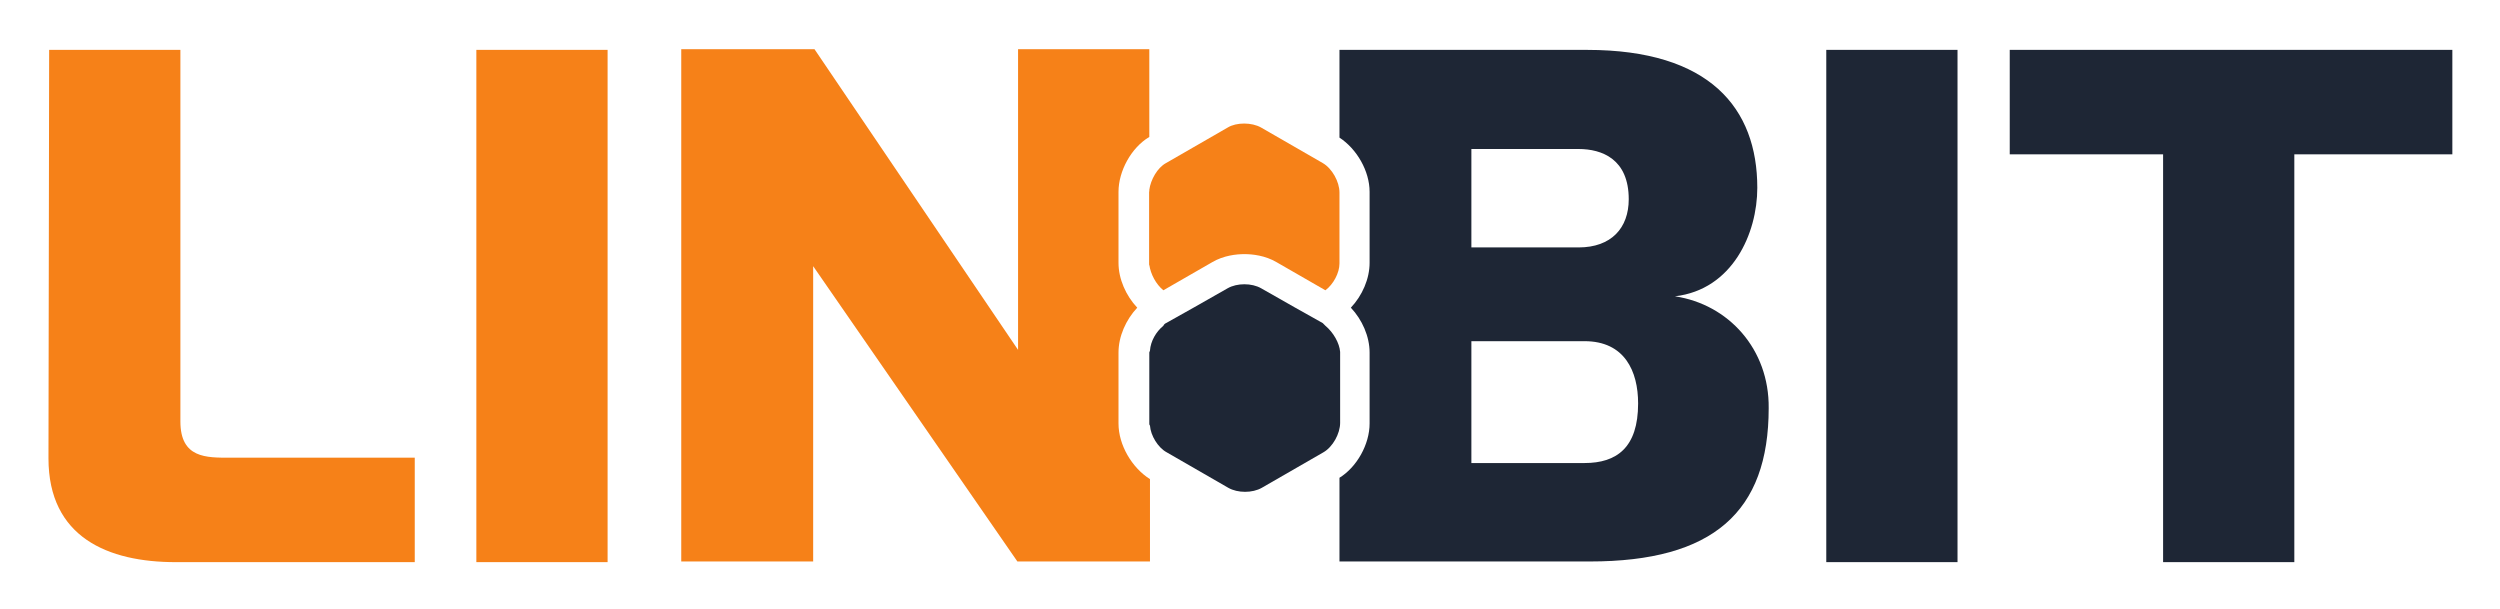
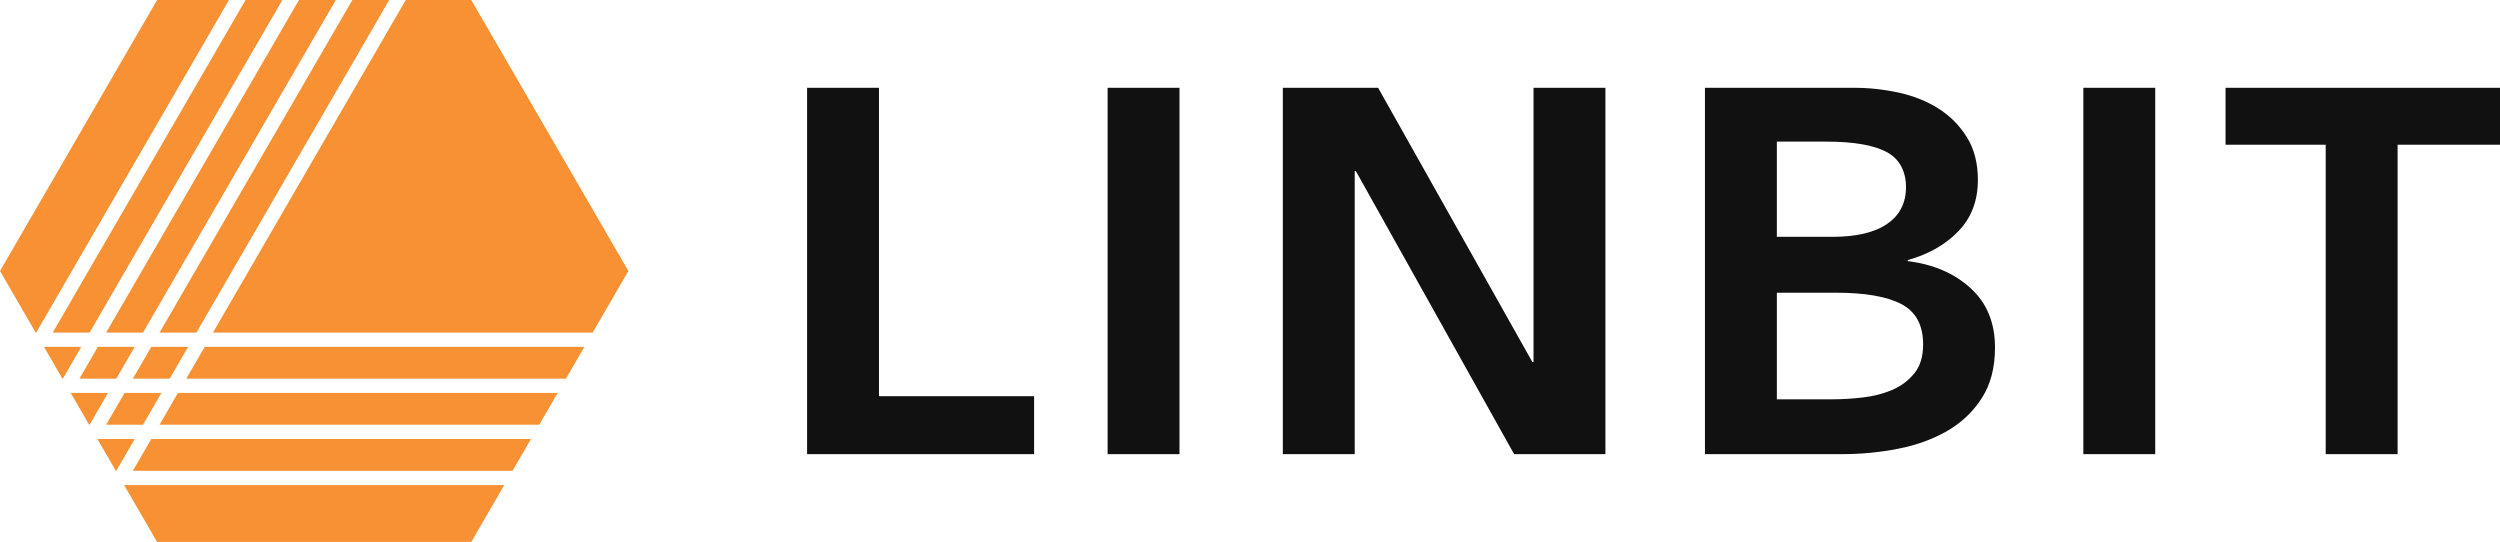
- <svg xmlns="http://www.w3.org/2000/svg" role="img" viewBox="-0.24 2.51 441.48 107.48">
-   <style>svg {isolation:isolate}</style>
-   <defs>
-     <clipPath id="a">
-       <path d="M0 0h441.22v146.97H0z" />
-     </clipPath>
-   </defs>
-   <g clip-path="url(#a)">
-     <path fill="#F68118" d="M8.439 11.32h23.177v65.628c0 6.502 4.611 6.385 8.749 6.385h32.638v18.447H30.787c-11.942 0-22.467-4.376-22.467-18.329l.119-72.13m75.441-.001h23.177v90.46H83.88V11.32zm113.399 65.982V64.768c0-2.838 1.301-5.794 3.311-7.922-2.01-2.128-3.311-5.085-3.311-7.923V36.389c0-3.666 2.246-7.804 5.44-9.697v-15.49h-23.177v53.093l-35.946-53.093h-23.533v90.458h23.295V49.514l36.064 52.146h23.414V87.117c-3.192-2.009-5.557-6.031-5.557-9.815" />
-     <path fill="#1E2635" d="M295.541 54.836c10.17-1.183 14.544-11.116 14.544-19.156 0-14.072-8.396-24.36-30.033-24.36H236.3v15.491c3.074 2.011 5.32 5.913 5.32 9.579v12.533c0 2.839-1.3 5.795-3.31 7.923 2.01 2.129 3.31 5.086 3.31 7.922v12.534c0 3.666-2.246 7.687-5.32 9.578v14.782h44.224c21.758 0 31.572-8.751 31.572-27.079.118-10.406-7.095-18.328-16.555-19.747zm-35.947-26.014h18.921c4.138 0 8.867 1.774 8.867 8.867 0 5.085-3.075 8.515-8.867 8.515h-18.921V28.822zm19.984 55.457h-19.984v-21.52h19.984c7.096 0 9.46 5.321 9.46 10.997 0 7.804-3.784 10.523-9.46 10.523m42.687-72.959h23.177v90.46h-23.177V11.32zm32.399 0v18.448h27.081v72.012h23.174V29.767h27.906V11.32h-78.161z" />
-     <path fill="#F68118" d="M205.201 53.772l8.632-4.966c2.011-1.182 4.256-1.42 5.677-1.42 1.419 0 3.664.237 5.675 1.42l8.631 4.966c1.419-1.064 2.484-3.075 2.484-4.729V36.506c0-1.891-1.302-4.256-2.956-5.202l-10.878-6.268c-1.656-.945-4.377-.945-5.912 0l-10.881 6.268c-1.536.828-2.718 2.956-2.955 4.729V49.28c.237 1.655 1.182 3.429 2.483 4.493" />
-     <path fill="#F68118" d="M202.718 36.507v12.535c0 .118 0 .237.118.354V36.153c0 .118-.118.237-.118.354z" />
-     <path fill="#1E2635" d="M233.816 60.039l-.472-.473-4.848-2.72-6.031-3.429c-.828-.473-1.892-.709-2.956-.709s-2.128.236-2.957.709l-6.03 3.429-4.848 2.72c-.211.092-.381.261-.473.473-1.301 1.064-2.247 2.719-2.365 4.374 0 .119-.118.237-.118.355v12.534c0 .119 0 .237.118.355.118 1.774 1.419 3.904 2.957 4.729l10.877 6.268c.829.472 1.894.709 2.958.709 1.064 0 2.128-.237 2.955-.709l10.878-6.268c1.657-.945 2.956-3.309 2.956-5.202V64.65c-.117-1.537-1.182-3.429-2.601-4.611M15.252 199.315h-2.301l-6.132-8.157-1.76 1.565v6.592H3.104v-16.819h1.955v8.341l7.627-8.341H15l-6.766 7.306 7.018 9.513m7.351.23c-1.864 0-3.335-.567-4.412-1.703-1.078-1.136-1.617-2.711-1.617-4.729 0-2.031.501-3.646 1.503-4.841 1.001-1.198 2.344-1.796 4.031-1.796 1.58 0 2.83.52 3.751 1.559.919 1.04 1.381 2.41 1.381 4.113v1.208h-8.687c.038 1.48.413 2.604 1.121 3.37.712.769 1.709 1.151 3 1.151 1.355 0 2.697-.284 4.026-.852v1.702c-.617.273-1.259.483-1.917.628-.602.126-1.329.19-2.18.19m-.516-11.469c-1.014 0-1.821.328-2.423.989-.602.659-.957 1.572-1.064 2.736h6.59c0-1.202-.267-2.126-.804-2.767-.536-.639-1.305-.958-2.299-.958zm13.735 11.469c-1.864 0-3.335-.567-4.412-1.703-1.079-1.136-1.618-2.711-1.618-4.729 0-2.031.501-3.646 1.503-4.841 1-1.198 2.344-1.796 4.031-1.796 1.581 0 2.832.52 3.751 1.559.92 1.04 1.381 2.41 1.381 4.113v1.208h-8.686c.038 1.48.412 2.604 1.121 3.37.711.769 1.71 1.151 2.998 1.151 1.356 0 2.699-.284 4.026-.852v1.702c-.616.273-1.258.483-1.915.628-.603.126-1.329.19-2.181.19m-.516-11.469c-1.013 0-1.821.328-2.423.989-.601.659-.956 1.572-1.064 2.736h6.59c0-1.202-.266-2.126-.803-2.767-.538-.639-1.304-.958-2.3-.958zm14.275 11.469c-.773.01-1.539-.145-2.248-.453-.684-.307-1.274-.79-1.71-1.401h-.137c.092.738.137 1.435.137 2.094v5.191h-1.909v-18.271h1.554l.265 1.726h.091c.491-.689 1.063-1.187 1.715-1.494.652-.307 1.398-.461 2.242-.461 1.672 0 2.962.573 3.873 1.712.907 1.145 1.362 2.748 1.362 4.812 0 2.07-.462 3.679-1.385 4.825-.926 1.147-2.208 1.72-3.85 1.72m-.275-11.447c-1.288 0-2.22.356-2.796 1.07-.575.713-.871 1.85-.887 3.404V193c0 1.771.296 3.037.887 3.802.589.762 1.537 1.143 2.843 1.143 1.088 0 1.94-.44 2.56-1.322.615-.882.924-2.099.924-3.646 0-1.574-.309-2.779-.924-3.619-.62-.84-1.488-1.26-2.607-1.26m8.686-4.809c0-.438.107-.757.321-.96.216-.204.484-.304.807-.304.306 0 .571.102.792.309.222.207.334.526.334.955 0 .429-.112.75-.334.96-.222.212-.486.316-.792.316-.323 0-.591-.104-.807-.316-.214-.21-.321-.53-.321-.96zm2.07 16.026h-1.909v-12.61h1.909v12.61zm12.678 0v-8.157c0-1.027-.235-1.796-.703-2.3-.466-.507-1.198-.76-2.196-.76-1.318 0-2.286.356-2.9 1.07-.612.713-.92 1.89-.92 3.532v6.615h-1.908v-12.61h1.554l.309 1.726h.092c.391-.622.939-1.101 1.645-1.442.706-.341 1.493-.513 2.359-.513 1.519 0 2.661.367 3.429 1.099.767.733 1.15 1.904 1.15 3.514v8.226h-1.91m16.151-12.61v1.209l-2.335.275c.214.27.406.622.575 1.054.168.432.253.921.253 1.467 0 1.233-.422 2.22-1.264 2.956-.845.736-2.004 1.105-3.475 1.105-.376 0-.729-.031-1.058-.092-.815.43-1.221.97-1.221 1.623 0 .345.142.6.426.763.284.166.771.248 1.461.248h2.232c1.365 0 2.415.288 3.146.864.732.574 1.099 1.411 1.099 2.508 0 1.393-.56 2.459-1.679 3.192-1.119.731-2.754 1.099-4.901 1.099-1.649 0-2.92-.307-3.814-.922-.893-.612-1.339-1.479-1.339-2.599 0-.767.245-1.431.734-1.989.491-.561 1.182-.94 2.072-1.141-.327-.149-.607-.384-.811-.679-.218-.306-.33-.663-.33-1.071 0-.458.125-.86.369-1.204.246-.347.634-.682 1.162-1.003-.652-.268-1.182-.724-1.593-1.368-.41-.645-.614-1.382-.614-2.209 0-1.381.413-2.446 1.241-3.194.83-.747 2.002-1.121 3.52-1.121.661 0 1.255.077 1.784.229h4.36zm-10.055 14.728c0 .682.287 1.2.863 1.552.576.352 1.4.528 2.474.528 1.604 0 2.789-.238 3.56-.718.771-.479 1.157-1.129 1.157-1.951 0-.682-.211-1.156-.633-1.42-.422-.264-1.216-.396-2.381-.396h-2.289c-.867 0-1.543.206-2.026.621-.483.414-.725 1.006-.725 1.784m1.035-10.689c0 .884.251 1.55.749 2.001.499.454 1.193.68 2.082.68 1.865 0 2.795-.905 2.795-2.715 0-1.893-.942-2.842-2.83-2.842-.897 0-1.587.242-2.07.724-.484.483-.726 1.203-.726 2.152m21.799 7.225c.34 0 .666-.026.979-.075.317-.051.565-.102.749-.156v1.462c-.207.1-.513.181-.914.249-.359.061-.723.093-1.087.096-2.441 0-3.659-1.284-3.659-3.853v-7.503h-1.806v-.919l1.806-.795.805-2.692h1.104v2.922h3.659v1.484h-3.659v7.42c0 .761.18 1.345.54 1.749.362.408.857.611 1.484.611m12.876 1.346v-8.157c0-1.027-.235-1.796-.703-2.3-.468-.507-1.2-.76-2.198-.76-1.327 0-2.295.361-2.904 1.081-.611.722-.917 1.903-.917 3.544v6.592h-1.906v-17.9h1.906v5.418c0 .652-.028 1.192-.091 1.621h.116c.375-.605.91-1.082 1.604-1.432.694-.348 1.488-.523 2.377-.523 1.541 0 2.697.365 3.469 1.098.771.733 1.154 1.896 1.154 3.492v8.226h-1.907m11.159.23c-1.866 0-3.333-.567-4.412-1.703-1.079-1.136-1.618-2.711-1.618-4.729 0-2.031.501-3.646 1.501-4.841 1.003-1.198 2.344-1.796 4.032-1.796 1.582 0 2.833.52 3.751 1.559.92 1.04 1.38 2.41 1.38 4.113v1.208h-8.686c.039 1.48.412 2.604 1.121 3.37.712.769 1.711 1.151 3 1.151 1.355 0 2.699-.284 4.026-.852v1.702c-.616.273-1.258.484-1.916.628-.603.126-1.328.19-2.179.19m-.518-11.469c-1.012 0-1.82.328-2.421.989-.604.659-.958 1.572-1.066 2.736h6.593c0-1.202-.27-2.126-.805-2.767-.536-.639-1.304-.958-2.301-.958zm28.243 2.668c0 2.776-.754 4.898-2.261 6.368-1.509 1.468-3.677 2.203-6.507 2.203h-4.658v-16.819h5.152c2.617 0 4.65.724 6.098 2.175 1.451 1.447 2.176 3.472 2.176 6.074m-2.073.069c0-2.194-.548-3.847-1.649-4.958-1.101-1.114-2.737-1.669-4.907-1.669h-2.841v13.436h2.38c2.332 0 4.084-.572 5.259-1.719 1.172-1.147 1.758-2.844 1.758-5.09zm5.374-7.525c0-.438.108-.757.322-.96.217-.205.507-.314.806-.304.306 0 .571.102.794.309.221.207.332.526.332.955 0 .429-.111.75-.332.96-.212.207-.498.321-.794.316-.322 0-.591-.104-.805-.316-.215-.21-.323-.53-.323-.96zm2.071 16.026h-1.909v-12.61h1.909v12.61zm14.37-12.61v1.209l-2.337.275c.216.27.407.622.575 1.054.169.432.255.921.255 1.467 0 1.233-.423 2.22-1.269 2.956-.842.736-1.998 1.105-3.471 1.105-.378 0-.729-.031-1.06-.092-.814.43-1.218.97-1.218 1.623 0 .345.142.6.424.763.285.166.771.248 1.462.248h2.231c1.366 0 2.414.288 3.148.864.733.574 1.097 1.411 1.097 2.508 0 1.393-.559 2.459-1.68 3.192-1.118.731-2.752 1.099-4.9 1.099-1.649 0-2.92-.307-3.815-.922-.893-.612-1.339-1.479-1.339-2.599 0-.767.245-1.431.737-1.989.49-.561 1.182-.94 2.069-1.141-.326-.149-.606-.384-.809-.679-.22-.306-.328-.663-.328-1.071 0-.458.122-.86.367-1.204.246-.347.632-.682 1.164-1.003-.653-.268-1.185-.724-1.594-1.368-.412-.645-.616-1.382-.616-2.209 0-1.381.414-2.446 1.241-3.194.828-.747 2.004-1.121 3.522-1.121.657 0 1.253.077 1.783.229h4.361zm-10.055 14.728c0 .682.285 1.2.862 1.552.575.352 1.399.528 2.473.528 1.604 0 2.789-.238 3.561-.718.77-.479 1.157-1.129 1.157-1.951 0-.682-.211-1.156-.635-1.42-.421-.264-1.215-.396-2.379-.396h-2.291c-.867 0-1.54.206-2.025.621-.482.414-.724 1.006-.724 1.784m1.034-10.689c0 .884.251 1.55.75 2.001.499.454 1.192.68 2.083.68 1.863 0 2.794-.905 2.794-2.715 0-1.893-.943-2.842-2.832-2.842-.895 0-1.585.242-2.07.724-.482.483-.723 1.203-.723 2.152m11.446-7.455c0-.438.108-.757.32-.96.217-.204.486-.304.808-.304.306 0 .571.102.793.309.223.207.334.526.334.955 0 .429-.111.75-.334.96-.222.212-.487.316-.793.316-.322 0-.591-.104-.808-.316-.212-.21-.32-.53-.32-.96zm2.071 16.026h-1.91v-12.61h1.91v12.61zm8.124-1.346c.582-.001 1.163-.079 1.725-.231v1.462c-.208.1-.515.181-.916.249-.402.065-.765.096-1.087.096-2.438 0-3.657-1.284-3.657-3.853v-7.503h-1.808v-.919l1.808-.795.805-2.692h1.104v2.922h3.659v1.484h-3.659v7.42c0 .761.179 1.345.541 1.749.36.408.856.611 1.485.611m11.996 1.346l-.377-1.795h-.093c-.629.791-1.257 1.325-1.881 1.604-.626.282-1.405.421-2.342.421-1.248 0-2.23-.323-2.94-.966-.708-.645-1.063-1.56-1.063-2.752 0-2.545 2.037-3.878 6.109-4.002l2.14-.067v-.783c0-.99-.214-1.721-.64-2.193-.424-.471-1.105-.706-2.041-.706-1.052 0-2.239.32-3.567.965l-.587-1.46c.646-.347 1.332-.613 2.043-.793.727-.191 1.475-.288 2.226-.289 1.504 0 2.616.334 3.342.999.727.669 1.088 1.739 1.088 3.211v8.606h-1.417zm-4.311-1.346c1.187 0 2.12-.326 2.8-.977.678-.653 1.018-1.566 1.018-2.739v-1.139l-1.911.082c-1.516.052-2.613.288-3.283.706-.673.418-1.008 1.068-1.008 1.95 0 .69.211 1.216.627 1.577.418.36 1.003.54 1.757.54m11.571 1.346h-1.909v-17.9h1.909v17.9m25.138 0h-1.934l-3.394-11.262c-.197-.624-.377-1.254-.539-1.888-.201-.759-.305-1.215-.313-1.369-.194 1.125-.463 2.236-.804 3.326l-3.292 11.193h-1.93l-4.475-16.819h2.069l2.658 10.388c.368 1.457.637 2.776.805 3.957.207-1.403.515-2.776.921-4.118l3.012-10.227h2.072l3.165 10.319c.368 1.189.677 2.531.932 4.026.145-1.088.422-2.415.828-3.979l2.645-10.366h2.074l-4.5 16.819M247.915 193c0 2.055-.516 3.659-1.551 4.813-1.036 1.157-2.466 1.73-4.292 1.73-1.128 0-2.128-.264-3.002-.792-.875-.53-1.549-1.289-2.026-2.279-.477-.989-.712-2.146-.712-3.472 0-2.057.513-3.658 1.541-4.805 1.027-1.146 2.454-1.719 4.28-1.719 1.762 0 3.165.587 4.204 1.759 1.039 1.175 1.559 2.761 1.559 4.765m-9.606 0c0 1.608.321 2.835.965 3.679.644.845 1.591 1.266 2.844 1.266 1.246 0 2.196-.418 2.846-1.258.65-.841.971-2.07.971-3.687 0-1.604-.321-2.821-.971-3.654-.65-.832-1.606-1.248-2.87-1.248-1.25 0-2.195.411-2.829 1.23-.638.821-.956 2.046-.956 3.672m18.705-6.524c.56 0 1.063.046 1.508.137l-.265 1.771c-.452-.105-.915-.163-1.379-.171-1.02 0-1.895.414-2.619 1.242-.723.828-1.088 1.86-1.088 3.095v6.765h-1.908v-12.61h1.576l.219 2.336h.09c.467-.82 1.032-1.453 1.693-1.897.639-.439 1.397-.672 2.173-.668zm5.777 12.839h-1.909v-17.9h1.909v17.9m12.632-1.692h-.105c-.882 1.282-2.201 1.922-3.959 1.922-1.647 0-2.93-.564-3.847-1.69-.918-1.129-1.375-2.732-1.375-4.81 0-2.078.46-3.694 1.381-4.843.919-1.152 2.201-1.726 3.841-1.726 1.711 0 3.022.622 3.934 1.863h.151l-.08-.907-.046-.887v-5.13h1.909v17.9h-1.552l-.252-1.692zm-3.82.322c1.304 0 2.248-.353 2.835-1.064.586-.708.88-1.853.88-3.433v-.403c0-1.788-.298-3.062-.892-3.826-.595-.762-1.543-1.142-2.847-1.142-1.12 0-1.977.434-2.572 1.304-.592.87-.892 2.099-.892 3.686 0 1.611.297 2.828.887 3.647.591.823 1.457 1.231 2.601 1.231zm18.037-5.624v6.994h-1.954v-16.819h4.612c2.063 0 3.587.395 4.571 1.185.986.789 1.479 1.978 1.479 3.564 0 2.224-1.126 3.731-3.381 4.513l4.566 7.557h-2.311l-4.072-6.994h-3.51zm0-1.682h2.68c1.381 0 2.394-.272 3.038-.821.645-.548.965-1.37.965-2.468 0-1.111-.326-1.914-.984-2.405-.653-.489-1.705-.736-3.156-.736h-2.543v6.432m14.118-3.936v8.18c0 1.028.232 1.796.698 2.302.469.505 1.202.758 2.201.758 1.317 0 2.282-.361 2.891-1.08.612-.722.916-1.898.916-3.533v-6.627h1.91v12.61h-1.576l-.277-1.692h-.104c-.393.623-.959 1.119-1.628 1.427-.693.329-1.485.495-2.375.495-1.534 0-2.681-.364-3.445-1.093-.763-.728-1.144-1.894-1.144-3.497v-8.25h1.933m21.293 12.61v-8.157c0-1.027-.235-1.796-.701-2.3-.468-.507-1.201-.76-2.198-.76-1.319 0-2.285.356-2.899 1.07-.613.713-.921 1.89-.921 3.532v6.615h-1.91v-12.61h1.555l.308 1.726h.093c.392-.622.94-1.101 1.644-1.442.708-.341 1.492-.513 2.36-.513 1.519 0 2.662.367 3.429 1.099.765.733 1.15 1.904 1.15 3.514v8.226h-1.91m14.46 0v-8.157c0-1.027-.232-1.796-.7-2.3-.469-.507-1.2-.76-2.197-.76-1.32 0-2.287.356-2.899 1.07-.616.713-.922 1.89-.922 3.532v6.615h-1.908v-12.61h1.551l.31 1.726h.092c.392-.622.941-1.101 1.647-1.442.707-.341 1.492-.513 2.357-.513 1.519 0 2.662.367 3.43 1.099.766.733 1.148 1.904 1.148 3.514v8.226h-1.909m5.672-16.026c0-.438.109-.757.321-.96.217-.204.483-.304.807-.304.307 0 .571.102.793.309.223.207.335.526.335.955 0 .429-.112.75-.335.96-.222.212-.486.316-.793.316-.324 0-.59-.104-.807-.316-.212-.21-.321-.53-.321-.96zm2.072 16.026h-1.91v-12.61h1.91v12.61zm12.677 0v-8.157c0-1.027-.234-1.796-.701-2.3-.469-.507-1.201-.76-2.197-.76-1.319 0-2.285.356-2.899 1.07-.614.713-.921 1.89-.921 3.532v6.615h-1.91v-12.61h1.555l.308 1.726h.092c.393-.622.941-1.101 1.644-1.442.708-.341 1.493-.513 2.361-.513 1.519 0 2.661.367 3.429 1.099.765.733 1.149 1.904 1.149 3.514v8.226h-1.91m16.152-12.61v1.209l-2.335.275c.216.27.406.622.575 1.054.169.432.253.921.253 1.467 0 1.233-.422 2.22-1.264 2.956-.846.736-2.002 1.105-3.476 1.105-.376 0-.728-.031-1.058-.092-.813.43-1.218.97-1.218 1.623 0 .345.14.6.424.763.282.166.772.248 1.461.248h2.232c1.364 0 2.415.288 3.148.864.731.574 1.097 1.411 1.097 2.508 0 1.393-.561 2.459-1.679 3.192-1.119.731-2.754 1.099-4.902 1.099-1.647 0-2.918-.307-3.812-.922-.895-.612-1.341-1.479-1.341-2.599 0-.767.245-1.431.735-1.989.493-.561 1.185-.94 2.071-1.141-.327-.148-.607-.383-.811-.679-.217-.306-.327-.663-.327-1.071 0-.458.122-.86.368-1.204.245-.347.632-.682 1.164-1.003-.654-.268-1.182-.724-1.594-1.368-.412-.645-.618-1.382-.618-2.209 0-1.381.416-2.446 1.244-3.194.827-.747 2.003-1.121 3.52-1.121.661 0 1.256.077 1.783.229h4.36zm-10.053 14.728c0 .682.287 1.2.863 1.552.574.352 1.398.528 2.472.528 1.603 0 2.79-.238 3.56-.718.772-.479 1.157-1.129 1.157-1.951 0-.682-.211-1.156-.634-1.42-.421-.264-1.215-.396-2.382-.396h-2.288c-.867 0-1.54.206-2.025.621-.481.414-.724 1.006-.724 1.784m1.035-10.689c0 .884.248 1.55.748 2.001.498.454 1.191.68 2.083.68 1.863 0 2.795-.905 2.795-2.715 0-1.893-.943-2.842-2.83-2.842-.897 0-1.589.242-2.069.724-.487.483-.727 1.203-.727 2.152" />
-   </g>
+ <svg xmlns="http://www.w3.org/2000/svg" width="286" height="62" viewBox="0 0 286 62" fill="none">
+   <path d="M18.468 44.951H14.251L12.143 48.587H16.36L18.468 44.951Z" fill="#F79133" />
+   <path d="M15.412 39.681H11.196L9.088 43.317H13.305L15.412 39.681Z" fill="#F79133" />
+   <path d="M21.523 39.681H17.307L15.199 43.317H19.414L21.523 39.681Z" fill="#F79133" />
+   <path d="M44.527 0H40.311L18.254 38.047H22.47L44.527 0Z" fill="#F79133" />
+   <path d="M24.364 38.047H67.8L71.887 31L53.915 0H46.421L24.364 38.047Z" fill="#F79133" />
+   <path d="M8.141 44.951L8.114 44.996L10.196 48.587H10.249L12.357 44.951H8.141Z" fill="#F79133" />
+   <path d="M11.196 50.221L11.17 50.267L13.252 53.858H13.304L15.412 50.221H11.196Z" fill="#F79133" />
+   <path d="M60.743 50.221H17.307L15.199 53.858H58.635L60.743 50.221Z" fill="#F79133" />
+   <path d="M4.138 38.047L26.196 0H17.972L0 31L4.085 38.047H4.138Z" fill="#F79133" />
+   <path d="M23.417 39.681L21.309 43.317H64.746L66.853 39.681H23.417Z" fill="#F79133" />
+   <path d="M14.251 55.491L14.225 55.536L17.972 62L53.915 61.999L57.687 55.491H14.251Z" fill="#F79133" />
+   <path d="M12.143 38.047H16.36L38.416 0H34.201L12.143 38.047Z" fill="#F79133" />
+   <path d="M6.033 38.047H10.249L32.306 0H28.09L6.033 38.047Z" fill="#F79133" />
+   <path d="M5.059 39.727L7.141 43.317H7.194L9.301 39.681H5.086L5.059 39.727Z" fill="#F79133" />
+   <path d="M20.362 44.951L18.254 48.587H61.69L63.798 44.951H20.362Z" fill="#F79133" />
+   <path d="M92.331 10.044H100.555V45.325H118.301V51.955H92.331V10.044Z" fill="#111111" />
+   <path d="M126.71 10.044H134.934V51.955H126.71V10.044Z" fill="#111111" />
+   <path d="M146.756 10.044H157.657L175.305 41.418H175.435V10.044H183.66V51.955H173.216L155.111 19.575H154.98V51.955H146.756V10.044Z" fill="#111111" />
+   <path d="M195.046 10.044H212.105C213.845 10.044 215.564 10.232 217.261 10.607C218.958 10.982 220.47 11.594 221.798 12.441C223.125 13.29 224.202 14.386 225.03 15.726C225.856 17.068 226.27 18.686 226.27 20.58C226.27 22.948 225.529 24.902 224.051 26.441C222.571 27.98 220.634 29.085 218.241 29.755V29.874C221.156 30.228 223.549 31.256 225.421 32.952C227.292 34.649 228.228 36.918 228.228 39.759C228.228 42.049 227.727 43.972 226.727 45.532C225.725 47.091 224.41 48.344 222.778 49.291C221.145 50.237 219.274 50.918 217.164 51.333C215.053 51.748 212.91 51.955 210.734 51.955H195.046V10.044ZM203.271 27.093H209.626C212.368 27.093 214.456 26.6 215.892 25.613C217.328 24.627 218.046 23.226 218.046 21.411C218.046 19.596 217.305 18.175 215.826 17.386C214.347 16.597 212.04 16.201 208.907 16.201H203.271V27.093ZM203.271 45.68H209.69C210.734 45.68 211.865 45.612 213.084 45.473C214.302 45.335 215.424 45.05 216.446 44.615C217.468 44.181 218.317 43.549 218.992 42.72C219.667 41.892 220.005 40.788 220.005 39.406C220.005 37.196 219.178 35.657 217.524 34.789C215.87 33.921 213.368 33.486 210.018 33.486H203.272V45.68H203.271Z" fill="#111111" />
+   <path d="M238.334 10.044H246.558V51.955H238.334V10.044Z" fill="#111111" />
+   <path d="M254.603 16.556V10.044H286V16.556H274.285V51.955H266.061V16.556H254.603Z" fill="#111111" />
</svg>
